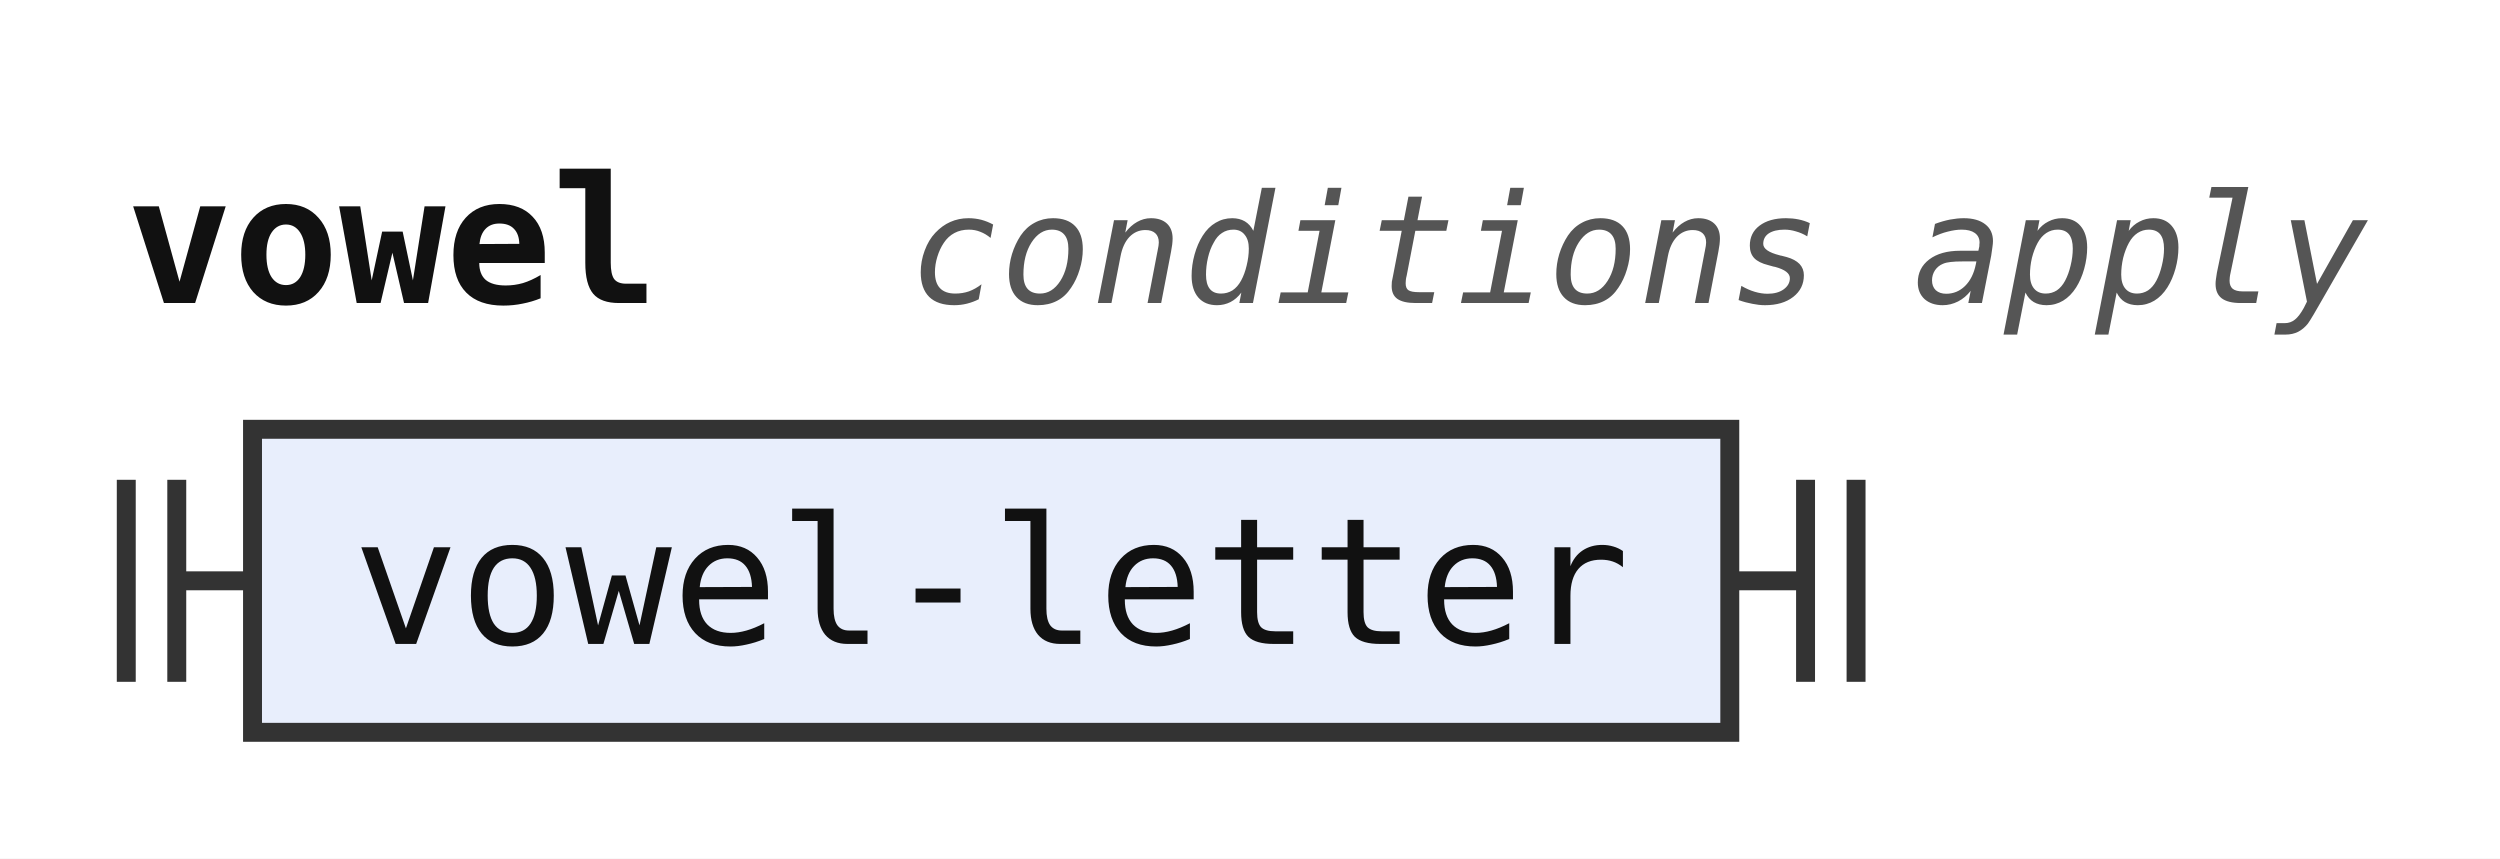
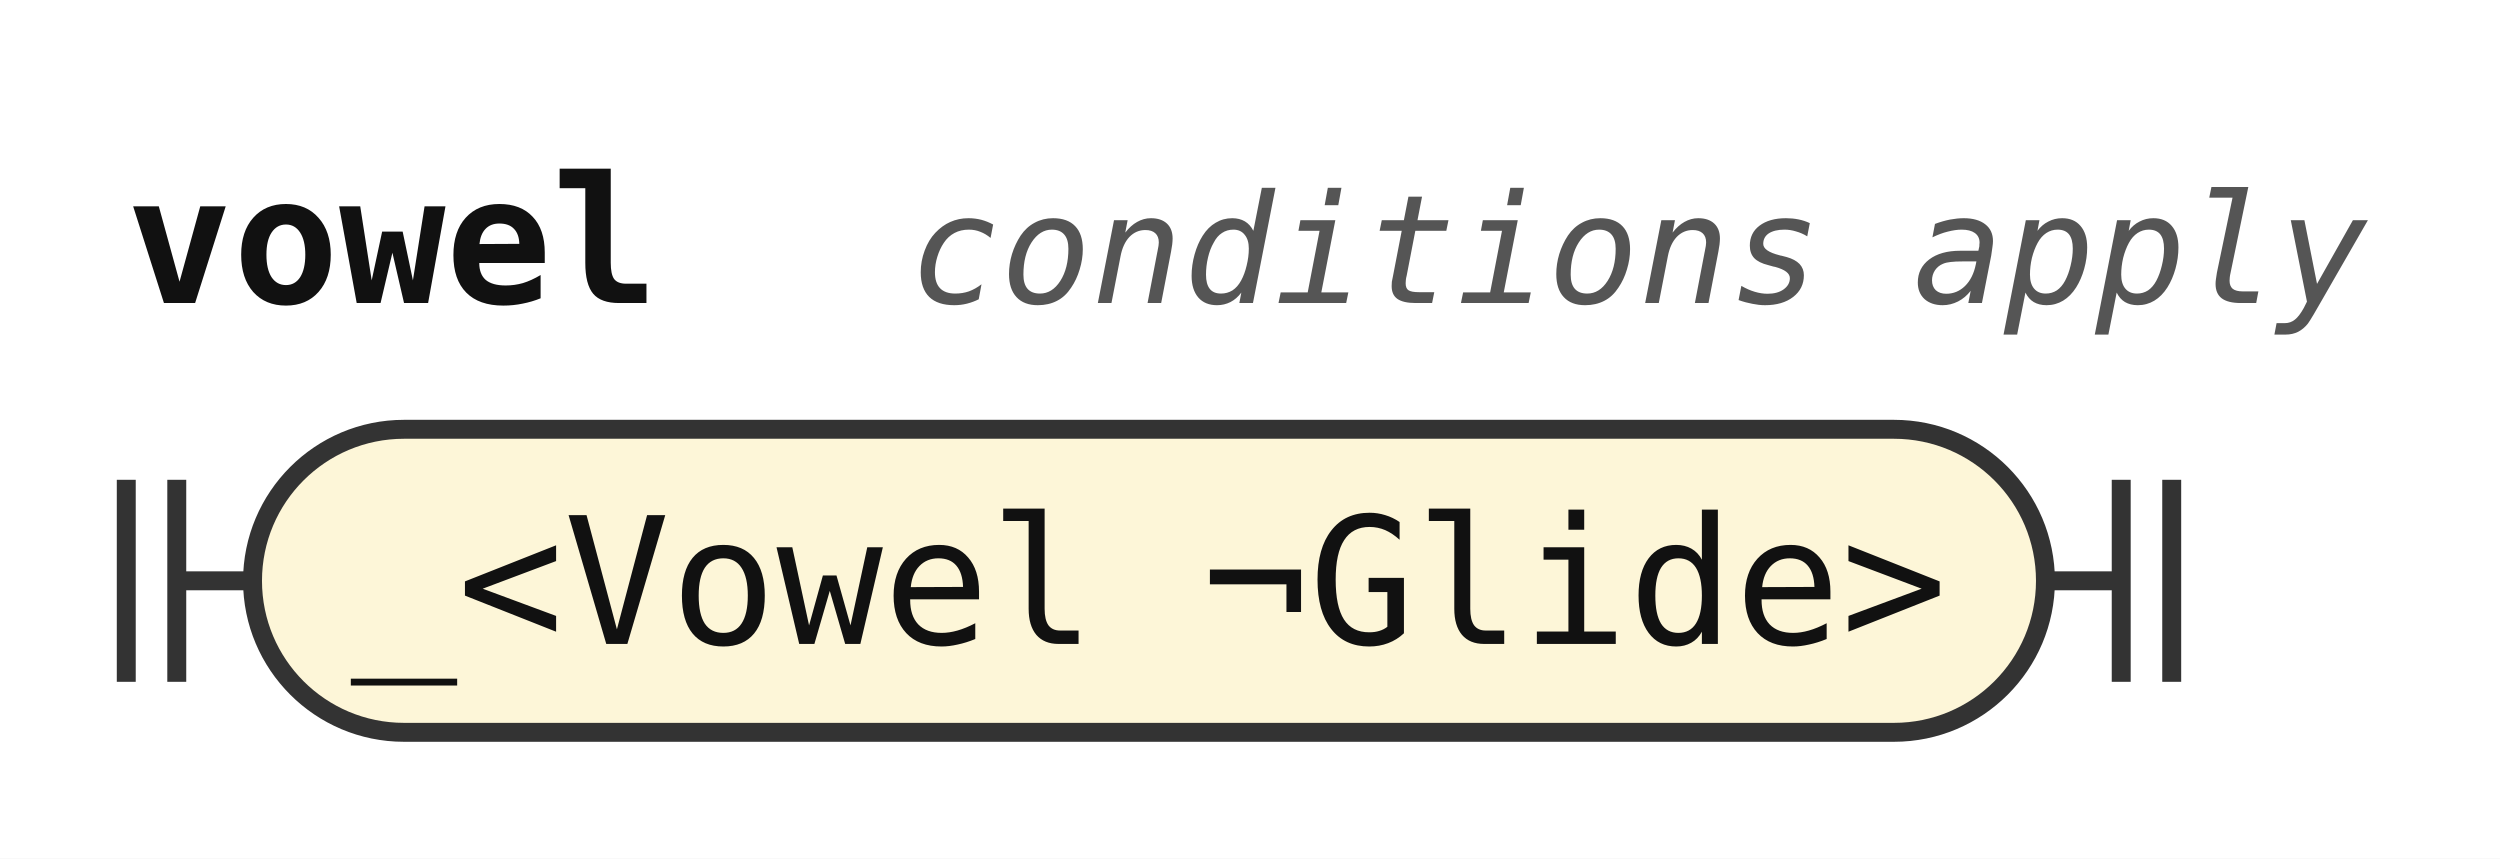
<svg xmlns="http://www.w3.org/2000/svg" width="198" height="68" viewBox="0 0 198 68" role="img" aria-label="Railroad diagram of the rule vowel">
  <style>path{fill:none;stroke:#333;stroke-width:1.5}.rule rect{fill:#e8eefc;stroke:#333;stroke-width:1.5}.terminal rect{fill:#fdf6d8;stroke:#333;stroke-width:1.5}text{font-family:ui-monospace,SFMono-Regular,Menlo,Consolas,"DejaVu Sans Mono","Liberation Mono",monospace;font-size:14px;fill:#111;text-anchor:middle}text.label{font-size:12px;font-style:italic;fill:#555;text-anchor:start}text.title{font-weight:bold;text-anchor:start}</style>
  <rect width="100%" height="100%" fill="#fff" />
  <text class="title" x="10" y="24" textLength="42" lengthAdjust="spacingAndGlyphs">vowel</text>
  <text class="label" x="72" y="24" textLength="115.2" lengthAdjust="spacingAndGlyphs">conditions apply</text>
  <path d="M10 38v16m4 -16v16M14 46h6" />
-   <g class="rule">
-     <rect x="20" y="34" width="117" height="24" rx="0" />
-     <text x="78.5" y="51" textLength="100.8" lengthAdjust="spacingAndGlyphs">vowel-letter</text>
+   <g class="terminal">
+     <rect x="20" y="34" width="142" height="24" rx="12" />
+     <text x="91" y="51" textLength="126" lengthAdjust="spacingAndGlyphs">_&lt;Vowel ¬Glide&gt;</text>
  </g>
-   <path d="M137 46h6m0 -8v16m4 -16v16" />
+   <path d="M162 46h6m0 -8v16m4 -16v16" />
</svg>
